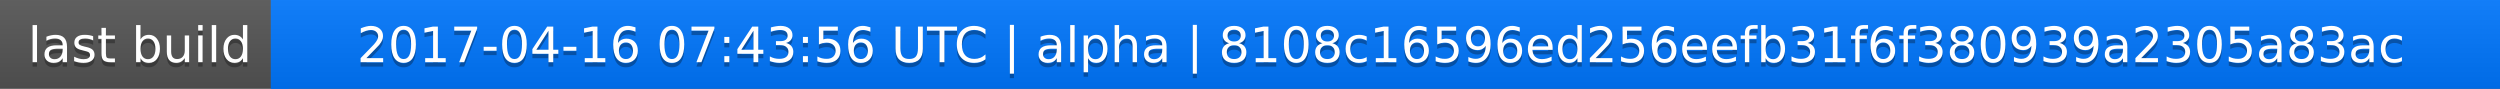
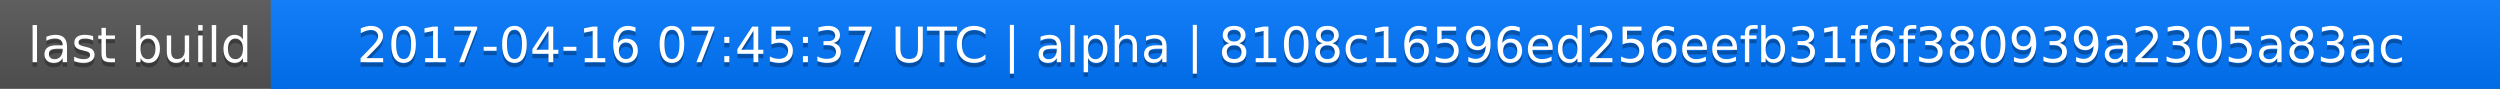
<svg xmlns="http://www.w3.org/2000/svg" width="563" height="20">
  <linearGradient id="a" x2="0" y2="100%">
    <stop offset="0" stop-color="#bbb" stop-opacity=".1" />
    <stop offset="1" stop-opacity=".1" />
  </linearGradient>
  <rect rx="0" width="563" height="20" fill="#555" />
  <rect rx="0" x="61" width="502" height="20" fill="#07f" />
  <path fill="#07f" d="M61 0h4v20h-4z" />
  <rect rx="0" width="563" height="20" fill="url(#a)" />
  <g fill="#fff" text-anchor="middle" font-family="DejaVu Sans,Verdana,Geneva,sans-serif" font-size="11">
    <text x="31.5" y="15" fill="#010101" fill-opacity=".3">last build</text>
    <text x="31.5" y="14">last build</text>
-     <text x="311" y="15" fill="#010101" fill-opacity=".3">2017-04-16 07:43:56 UTC | alpha | 8108c16596ed256eefb31f6f380939a2305a83ac</text>
-     <text x="311" y="14">2017-04-16 07:43:56 UTC | alpha | 8108c16596ed256eefb31f6f380939a2305a83ac</text>
+     <text x="311" y="15" fill="#010101" fill-opacity=".3">2017-04-16 07:45:37 UTC | alpha | 8108c16596ed256eefb31f6f380939a2305a83ac</text>
+     <text x="311" y="14">2017-04-16 07:45:37 UTC | alpha | 8108c16596ed256eefb31f6f380939a2305a83ac</text>
  </g>
</svg>
